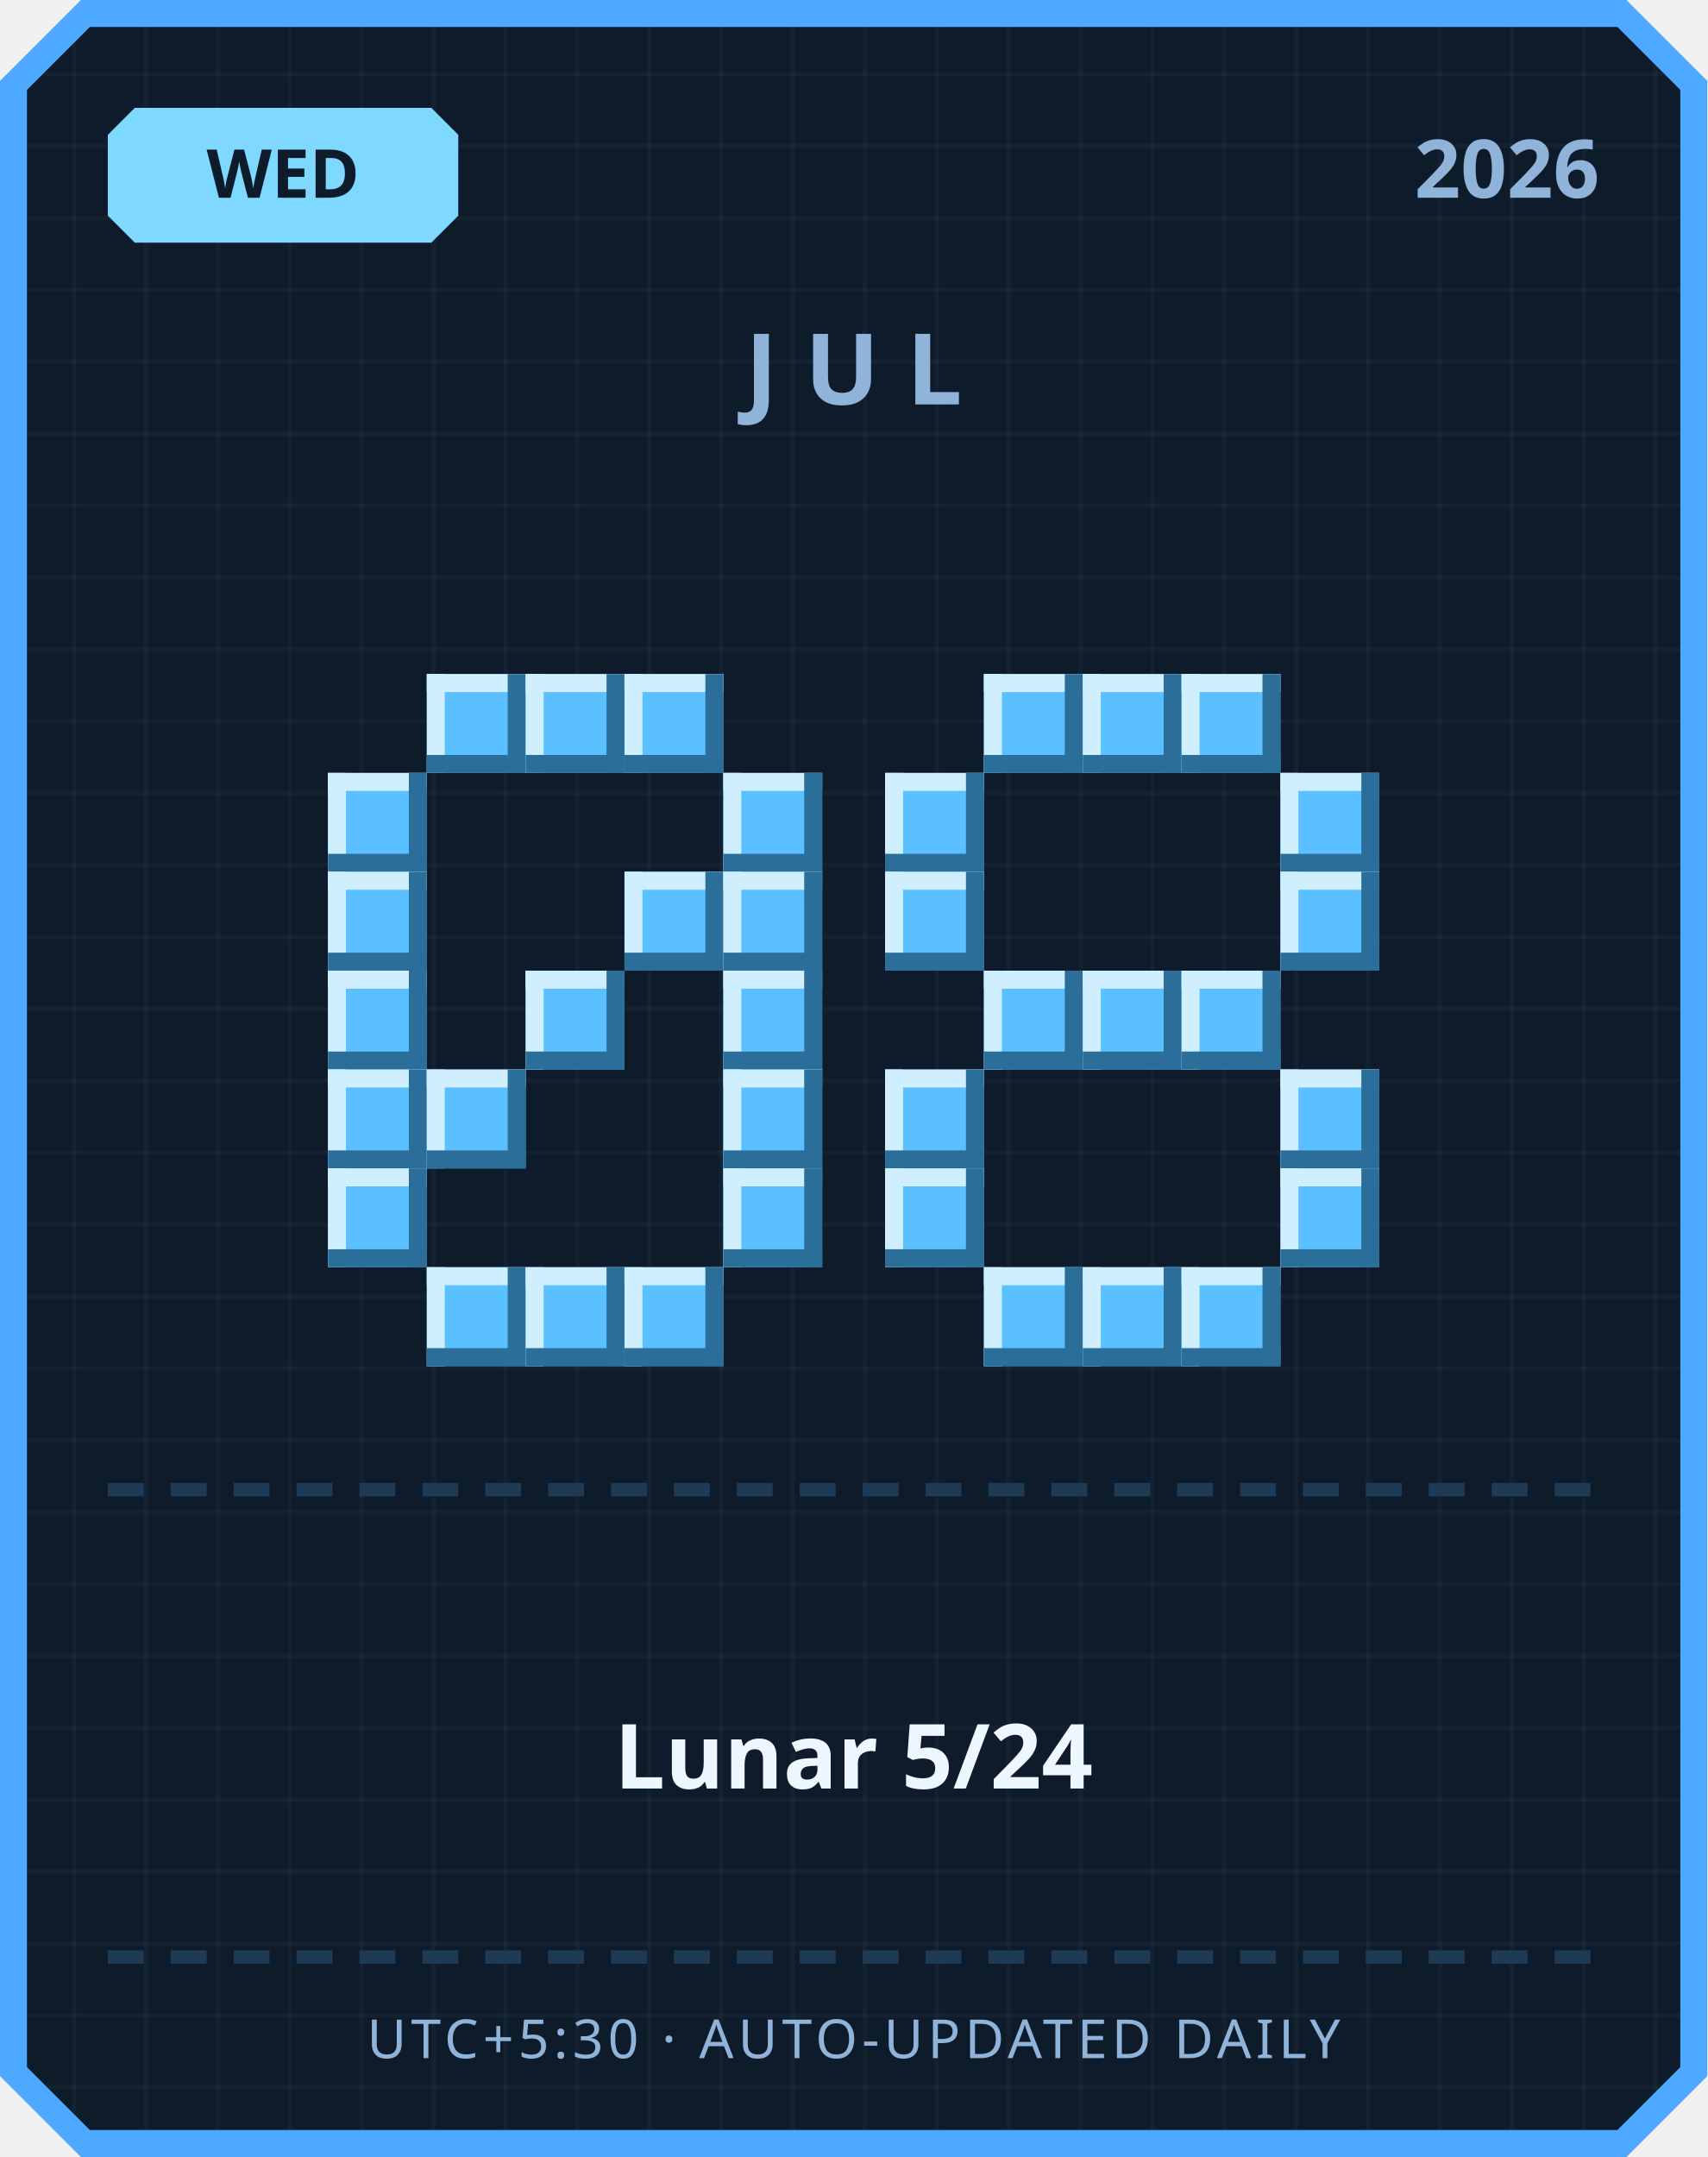
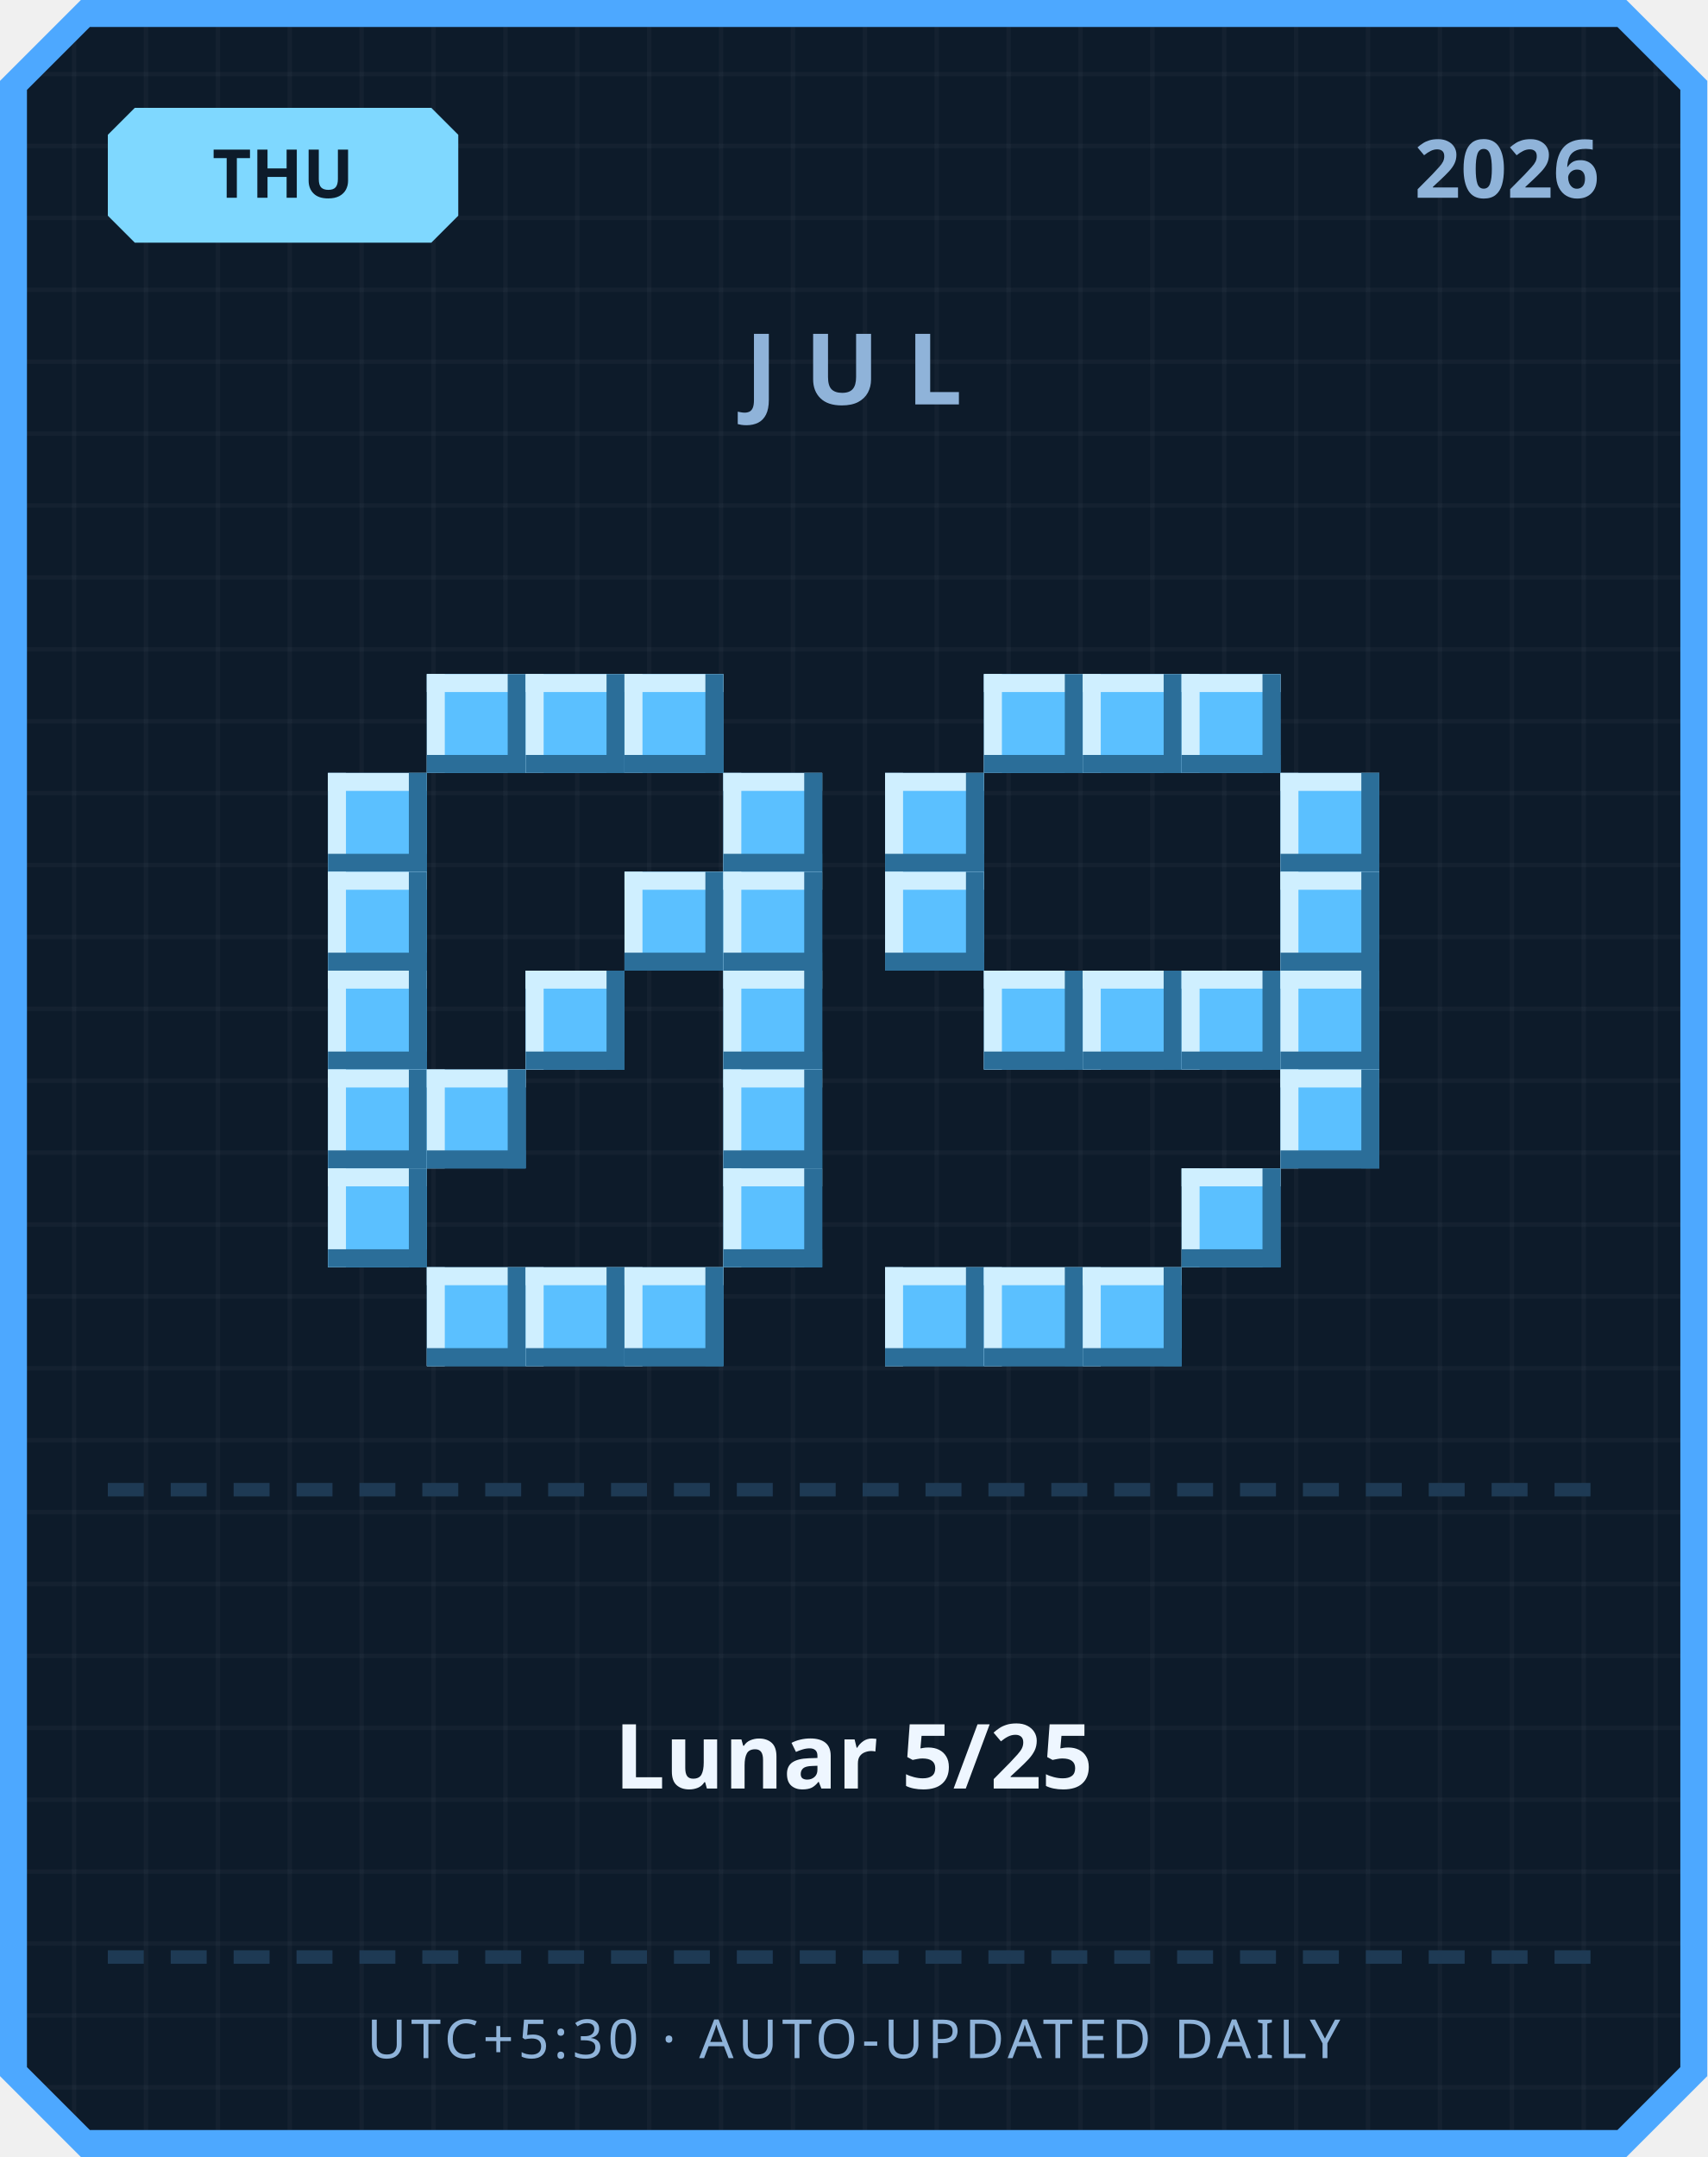
<svg xmlns="http://www.w3.org/2000/svg" width="380" height="480" viewBox="0 0 380 480">
  <defs>
    <pattern id="grid" width="16" height="16" patternUnits="userSpaceOnUse">
      <rect width="16" height="16" fill="#0d1b2a" />
      <rect width="1" height="16" fill="#ffffff" opacity="0.03" />
      <rect width="16" height="1" fill="#ffffff" opacity="0.03" />
    </pattern>
  </defs>
  <path d="M 18,0 L 362,0 L 380,18 L 380,462 L 362,480 L 18,480 L 0,462 L 0,18 Z" fill="#4da8ff" />
  <path d="M 20,6 L 360,6 L 374,20 L 374,460 L 360,474 L 20,474 L 6,460 L 6,20 Z" fill="url(#grid)" />
  <path d="M 30,24 L 96,24 L 102,30 L 102,48 L 96,54 L 30,54 L 24,48 L 24,30 Z" fill="#7fd8ff" />
-   <text x="63" y="44" text-anchor="middle" font-family="'Segoe UI', sans-serif" font-size="15" font-weight="700" fill="#0d1b2a">WED</text>
+   <text x="63" y="44" text-anchor="middle" font-family="'Segoe UI', sans-serif" font-size="15" font-weight="700" fill="#0d1b2a">THU</text>
  <text x="356" y="44" text-anchor="end" font-family="'Segoe UI', sans-serif" font-size="18" font-weight="700" fill="#8fb3d9">2026</text>
  <text x="190" y="90" text-anchor="middle" font-family="'Segoe UI', sans-serif" font-size="22" font-weight="700" letter-spacing="6" fill="#8fb3d9">JUL</text>
  <rect x="95" y="150" width="22" height="22" fill="#5bc0ff" />
  <rect x="95" y="150" width="22" height="4" fill="#cfefff" />
  <rect x="95" y="150" width="4" height="22" fill="#cfefff" />
  <rect x="95" y="168" width="22" height="4" fill="#2b6e99" />
  <rect x="113" y="150" width="4" height="22" fill="#2b6e99" />
  <rect x="117" y="150" width="22" height="22" fill="#5bc0ff" />
  <rect x="117" y="150" width="22" height="4" fill="#cfefff" />
  <rect x="117" y="150" width="4" height="22" fill="#cfefff" />
  <rect x="117" y="168" width="22" height="4" fill="#2b6e99" />
  <rect x="135" y="150" width="4" height="22" fill="#2b6e99" />
  <rect x="139" y="150" width="22" height="22" fill="#5bc0ff" />
  <rect x="139" y="150" width="22" height="4" fill="#cfefff" />
  <rect x="139" y="150" width="4" height="22" fill="#cfefff" />
  <rect x="139" y="168" width="22" height="4" fill="#2b6e99" />
  <rect x="157" y="150" width="4" height="22" fill="#2b6e99" />
  <rect x="73" y="172" width="22" height="22" fill="#5bc0ff" />
  <rect x="73" y="172" width="22" height="4" fill="#cfefff" />
  <rect x="73" y="172" width="4" height="22" fill="#cfefff" />
  <rect x="73" y="190" width="22" height="4" fill="#2b6e99" />
  <rect x="91" y="172" width="4" height="22" fill="#2b6e99" />
  <rect x="161" y="172" width="22" height="22" fill="#5bc0ff" />
  <rect x="161" y="172" width="22" height="4" fill="#cfefff" />
  <rect x="161" y="172" width="4" height="22" fill="#cfefff" />
  <rect x="161" y="190" width="22" height="4" fill="#2b6e99" />
  <rect x="179" y="172" width="4" height="22" fill="#2b6e99" />
  <rect x="73" y="194" width="22" height="22" fill="#5bc0ff" />
  <rect x="73" y="194" width="22" height="4" fill="#cfefff" />
  <rect x="73" y="194" width="4" height="22" fill="#cfefff" />
  <rect x="73" y="212" width="22" height="4" fill="#2b6e99" />
  <rect x="91" y="194" width="4" height="22" fill="#2b6e99" />
  <rect x="139" y="194" width="22" height="22" fill="#5bc0ff" />
  <rect x="139" y="194" width="22" height="4" fill="#cfefff" />
  <rect x="139" y="194" width="4" height="22" fill="#cfefff" />
  <rect x="139" y="212" width="22" height="4" fill="#2b6e99" />
  <rect x="157" y="194" width="4" height="22" fill="#2b6e99" />
  <rect x="161" y="194" width="22" height="22" fill="#5bc0ff" />
  <rect x="161" y="194" width="22" height="4" fill="#cfefff" />
  <rect x="161" y="194" width="4" height="22" fill="#cfefff" />
  <rect x="161" y="212" width="22" height="4" fill="#2b6e99" />
  <rect x="179" y="194" width="4" height="22" fill="#2b6e99" />
  <rect x="73" y="216" width="22" height="22" fill="#5bc0ff" />
  <rect x="73" y="216" width="22" height="4" fill="#cfefff" />
  <rect x="73" y="216" width="4" height="22" fill="#cfefff" />
  <rect x="73" y="234" width="22" height="4" fill="#2b6e99" />
  <rect x="91" y="216" width="4" height="22" fill="#2b6e99" />
  <rect x="117" y="216" width="22" height="22" fill="#5bc0ff" />
  <rect x="117" y="216" width="22" height="4" fill="#cfefff" />
  <rect x="117" y="216" width="4" height="22" fill="#cfefff" />
  <rect x="117" y="234" width="22" height="4" fill="#2b6e99" />
  <rect x="135" y="216" width="4" height="22" fill="#2b6e99" />
  <rect x="161" y="216" width="22" height="22" fill="#5bc0ff" />
  <rect x="161" y="216" width="22" height="4" fill="#cfefff" />
  <rect x="161" y="216" width="4" height="22" fill="#cfefff" />
  <rect x="161" y="234" width="22" height="4" fill="#2b6e99" />
  <rect x="179" y="216" width="4" height="22" fill="#2b6e99" />
  <rect x="73" y="238" width="22" height="22" fill="#5bc0ff" />
  <rect x="73" y="238" width="22" height="4" fill="#cfefff" />
  <rect x="73" y="238" width="4" height="22" fill="#cfefff" />
  <rect x="73" y="256" width="22" height="4" fill="#2b6e99" />
  <rect x="91" y="238" width="4" height="22" fill="#2b6e99" />
  <rect x="95" y="238" width="22" height="22" fill="#5bc0ff" />
  <rect x="95" y="238" width="22" height="4" fill="#cfefff" />
  <rect x="95" y="238" width="4" height="22" fill="#cfefff" />
  <rect x="95" y="256" width="22" height="4" fill="#2b6e99" />
  <rect x="113" y="238" width="4" height="22" fill="#2b6e99" />
  <rect x="161" y="238" width="22" height="22" fill="#5bc0ff" />
  <rect x="161" y="238" width="22" height="4" fill="#cfefff" />
  <rect x="161" y="238" width="4" height="22" fill="#cfefff" />
  <rect x="161" y="256" width="22" height="4" fill="#2b6e99" />
  <rect x="179" y="238" width="4" height="22" fill="#2b6e99" />
  <rect x="73" y="260" width="22" height="22" fill="#5bc0ff" />
  <rect x="73" y="260" width="22" height="4" fill="#cfefff" />
  <rect x="73" y="260" width="4" height="22" fill="#cfefff" />
  <rect x="73" y="278" width="22" height="4" fill="#2b6e99" />
  <rect x="91" y="260" width="4" height="22" fill="#2b6e99" />
  <rect x="161" y="260" width="22" height="22" fill="#5bc0ff" />
  <rect x="161" y="260" width="22" height="4" fill="#cfefff" />
  <rect x="161" y="260" width="4" height="22" fill="#cfefff" />
  <rect x="161" y="278" width="22" height="4" fill="#2b6e99" />
  <rect x="179" y="260" width="4" height="22" fill="#2b6e99" />
  <rect x="95" y="282" width="22" height="22" fill="#5bc0ff" />
  <rect x="95" y="282" width="22" height="4" fill="#cfefff" />
  <rect x="95" y="282" width="4" height="22" fill="#cfefff" />
  <rect x="95" y="300" width="22" height="4" fill="#2b6e99" />
  <rect x="113" y="282" width="4" height="22" fill="#2b6e99" />
  <rect x="117" y="282" width="22" height="22" fill="#5bc0ff" />
  <rect x="117" y="282" width="22" height="4" fill="#cfefff" />
  <rect x="117" y="282" width="4" height="22" fill="#cfefff" />
  <rect x="117" y="300" width="22" height="4" fill="#2b6e99" />
  <rect x="135" y="282" width="4" height="22" fill="#2b6e99" />
  <rect x="139" y="282" width="22" height="22" fill="#5bc0ff" />
  <rect x="139" y="282" width="22" height="4" fill="#cfefff" />
  <rect x="139" y="282" width="4" height="22" fill="#cfefff" />
  <rect x="139" y="300" width="22" height="4" fill="#2b6e99" />
  <rect x="157" y="282" width="4" height="22" fill="#2b6e99" />
  <rect x="219" y="150" width="22" height="22" fill="#5bc0ff" />
  <rect x="219" y="150" width="22" height="4" fill="#cfefff" />
  <rect x="219" y="150" width="4" height="22" fill="#cfefff" />
  <rect x="219" y="168" width="22" height="4" fill="#2b6e99" />
  <rect x="237" y="150" width="4" height="22" fill="#2b6e99" />
  <rect x="241" y="150" width="22" height="22" fill="#5bc0ff" />
  <rect x="241" y="150" width="22" height="4" fill="#cfefff" />
  <rect x="241" y="150" width="4" height="22" fill="#cfefff" />
  <rect x="241" y="168" width="22" height="4" fill="#2b6e99" />
  <rect x="259" y="150" width="4" height="22" fill="#2b6e99" />
  <rect x="263" y="150" width="22" height="22" fill="#5bc0ff" />
  <rect x="263" y="150" width="22" height="4" fill="#cfefff" />
  <rect x="263" y="150" width="4" height="22" fill="#cfefff" />
  <rect x="263" y="168" width="22" height="4" fill="#2b6e99" />
  <rect x="281" y="150" width="4" height="22" fill="#2b6e99" />
  <rect x="197" y="172" width="22" height="22" fill="#5bc0ff" />
  <rect x="197" y="172" width="22" height="4" fill="#cfefff" />
  <rect x="197" y="172" width="4" height="22" fill="#cfefff" />
  <rect x="197" y="190" width="22" height="4" fill="#2b6e99" />
  <rect x="215" y="172" width="4" height="22" fill="#2b6e99" />
  <rect x="285" y="172" width="22" height="22" fill="#5bc0ff" />
  <rect x="285" y="172" width="22" height="4" fill="#cfefff" />
  <rect x="285" y="172" width="4" height="22" fill="#cfefff" />
  <rect x="285" y="190" width="22" height="4" fill="#2b6e99" />
  <rect x="303" y="172" width="4" height="22" fill="#2b6e99" />
  <rect x="197" y="194" width="22" height="22" fill="#5bc0ff" />
  <rect x="197" y="194" width="22" height="4" fill="#cfefff" />
  <rect x="197" y="194" width="4" height="22" fill="#cfefff" />
  <rect x="197" y="212" width="22" height="4" fill="#2b6e99" />
  <rect x="215" y="194" width="4" height="22" fill="#2b6e99" />
  <rect x="285" y="194" width="22" height="22" fill="#5bc0ff" />
  <rect x="285" y="194" width="22" height="4" fill="#cfefff" />
  <rect x="285" y="194" width="4" height="22" fill="#cfefff" />
  <rect x="285" y="212" width="22" height="4" fill="#2b6e99" />
  <rect x="303" y="194" width="4" height="22" fill="#2b6e99" />
  <rect x="219" y="216" width="22" height="22" fill="#5bc0ff" />
  <rect x="219" y="216" width="22" height="4" fill="#cfefff" />
  <rect x="219" y="216" width="4" height="22" fill="#cfefff" />
  <rect x="219" y="234" width="22" height="4" fill="#2b6e99" />
  <rect x="237" y="216" width="4" height="22" fill="#2b6e99" />
  <rect x="241" y="216" width="22" height="22" fill="#5bc0ff" />
  <rect x="241" y="216" width="22" height="4" fill="#cfefff" />
  <rect x="241" y="216" width="4" height="22" fill="#cfefff" />
  <rect x="241" y="234" width="22" height="4" fill="#2b6e99" />
  <rect x="259" y="216" width="4" height="22" fill="#2b6e99" />
  <rect x="263" y="216" width="22" height="22" fill="#5bc0ff" />
  <rect x="263" y="216" width="22" height="4" fill="#cfefff" />
  <rect x="263" y="216" width="4" height="22" fill="#cfefff" />
  <rect x="263" y="234" width="22" height="4" fill="#2b6e99" />
  <rect x="281" y="216" width="4" height="22" fill="#2b6e99" />
-   <rect x="197" y="238" width="22" height="22" fill="#5bc0ff" />
-   <rect x="197" y="238" width="22" height="4" fill="#cfefff" />
-   <rect x="197" y="238" width="4" height="22" fill="#cfefff" />
-   <rect x="197" y="256" width="22" height="4" fill="#2b6e99" />
-   <rect x="215" y="238" width="4" height="22" fill="#2b6e99" />
+   <rect x="285" y="216" width="22" height="22" fill="#5bc0ff" />
+   <rect x="285" y="216" width="22" height="4" fill="#cfefff" />
+   <rect x="285" y="216" width="4" height="22" fill="#cfefff" />
+   <rect x="285" y="234" width="22" height="4" fill="#2b6e99" />
+   <rect x="303" y="216" width="4" height="22" fill="#2b6e99" />
  <rect x="285" y="238" width="22" height="22" fill="#5bc0ff" />
  <rect x="285" y="238" width="22" height="4" fill="#cfefff" />
  <rect x="285" y="238" width="4" height="22" fill="#cfefff" />
  <rect x="285" y="256" width="22" height="4" fill="#2b6e99" />
  <rect x="303" y="238" width="4" height="22" fill="#2b6e99" />
-   <rect x="197" y="260" width="22" height="22" fill="#5bc0ff" />
-   <rect x="197" y="260" width="22" height="4" fill="#cfefff" />
-   <rect x="197" y="260" width="4" height="22" fill="#cfefff" />
-   <rect x="197" y="278" width="22" height="4" fill="#2b6e99" />
-   <rect x="215" y="260" width="4" height="22" fill="#2b6e99" />
-   <rect x="285" y="260" width="22" height="22" fill="#5bc0ff" />
-   <rect x="285" y="260" width="22" height="4" fill="#cfefff" />
-   <rect x="285" y="260" width="4" height="22" fill="#cfefff" />
-   <rect x="285" y="278" width="22" height="4" fill="#2b6e99" />
-   <rect x="303" y="260" width="4" height="22" fill="#2b6e99" />
+   <rect x="263" y="260" width="22" height="22" fill="#5bc0ff" />
+   <rect x="263" y="260" width="22" height="4" fill="#cfefff" />
+   <rect x="263" y="260" width="4" height="22" fill="#cfefff" />
+   <rect x="263" y="278" width="22" height="4" fill="#2b6e99" />
+   <rect x="281" y="260" width="4" height="22" fill="#2b6e99" />
+   <rect x="197" y="282" width="22" height="22" fill="#5bc0ff" />
+   <rect x="197" y="282" width="22" height="4" fill="#cfefff" />
+   <rect x="197" y="282" width="4" height="22" fill="#cfefff" />
+   <rect x="197" y="300" width="22" height="4" fill="#2b6e99" />
+   <rect x="215" y="282" width="4" height="22" fill="#2b6e99" />
  <rect x="219" y="282" width="22" height="22" fill="#5bc0ff" />
  <rect x="219" y="282" width="22" height="4" fill="#cfefff" />
  <rect x="219" y="282" width="4" height="22" fill="#cfefff" />
  <rect x="219" y="300" width="22" height="4" fill="#2b6e99" />
  <rect x="237" y="282" width="4" height="22" fill="#2b6e99" />
  <rect x="241" y="282" width="22" height="22" fill="#5bc0ff" />
  <rect x="241" y="282" width="22" height="4" fill="#cfefff" />
  <rect x="241" y="282" width="4" height="22" fill="#cfefff" />
  <rect x="241" y="300" width="22" height="4" fill="#2b6e99" />
  <rect x="259" y="282" width="4" height="22" fill="#2b6e99" />
-   <rect x="263" y="282" width="22" height="22" fill="#5bc0ff" />
-   <rect x="263" y="282" width="22" height="4" fill="#cfefff" />
-   <rect x="263" y="282" width="4" height="22" fill="#cfefff" />
-   <rect x="263" y="300" width="22" height="4" fill="#2b6e99" />
-   <rect x="281" y="282" width="4" height="22" fill="#2b6e99" />
  <rect x="24" y="330" width="8" height="3" fill="#1e3a54" />
  <rect x="38" y="330" width="8" height="3" fill="#1e3a54" />
  <rect x="52" y="330" width="8" height="3" fill="#1e3a54" />
  <rect x="66" y="330" width="8" height="3" fill="#1e3a54" />
  <rect x="80" y="330" width="8" height="3" fill="#1e3a54" />
  <rect x="94" y="330" width="8" height="3" fill="#1e3a54" />
  <rect x="108" y="330" width="8" height="3" fill="#1e3a54" />
  <rect x="122" y="330" width="8" height="3" fill="#1e3a54" />
  <rect x="136" y="330" width="8" height="3" fill="#1e3a54" />
  <rect x="150" y="330" width="8" height="3" fill="#1e3a54" />
  <rect x="164" y="330" width="8" height="3" fill="#1e3a54" />
  <rect x="178" y="330" width="8" height="3" fill="#1e3a54" />
  <rect x="192" y="330" width="8" height="3" fill="#1e3a54" />
  <rect x="206" y="330" width="8" height="3" fill="#1e3a54" />
  <rect x="220" y="330" width="8" height="3" fill="#1e3a54" />
  <rect x="234" y="330" width="8" height="3" fill="#1e3a54" />
  <rect x="248" y="330" width="8" height="3" fill="#1e3a54" />
  <rect x="262" y="330" width="8" height="3" fill="#1e3a54" />
  <rect x="276" y="330" width="8" height="3" fill="#1e3a54" />
  <rect x="290" y="330" width="8" height="3" fill="#1e3a54" />
  <rect x="304" y="330" width="8" height="3" fill="#1e3a54" />
  <rect x="318" y="330" width="8" height="3" fill="#1e3a54" />
  <rect x="332" y="330" width="8" height="3" fill="#1e3a54" />
  <rect x="346" y="330" width="8" height="3" fill="#1e3a54" />
-   <text x="190" y="398" text-anchor="middle" font-family="'Segoe UI', 'Microsoft JhengHei', sans-serif" font-size="20" font-weight="700" fill="#eef6ff">Lunar 5/24</text>
+   <text x="190" y="398" text-anchor="middle" font-family="'Segoe UI', 'Microsoft JhengHei', sans-serif" font-size="20" font-weight="700" fill="#eef6ff">Lunar 5/25</text>
  <rect x="24" y="434" width="8" height="3" fill="#1e3a54" />
  <rect x="38" y="434" width="8" height="3" fill="#1e3a54" />
  <rect x="52" y="434" width="8" height="3" fill="#1e3a54" />
  <rect x="66" y="434" width="8" height="3" fill="#1e3a54" />
  <rect x="80" y="434" width="8" height="3" fill="#1e3a54" />
  <rect x="94" y="434" width="8" height="3" fill="#1e3a54" />
  <rect x="108" y="434" width="8" height="3" fill="#1e3a54" />
  <rect x="122" y="434" width="8" height="3" fill="#1e3a54" />
  <rect x="136" y="434" width="8" height="3" fill="#1e3a54" />
  <rect x="150" y="434" width="8" height="3" fill="#1e3a54" />
  <rect x="164" y="434" width="8" height="3" fill="#1e3a54" />
  <rect x="178" y="434" width="8" height="3" fill="#1e3a54" />
  <rect x="192" y="434" width="8" height="3" fill="#1e3a54" />
  <rect x="206" y="434" width="8" height="3" fill="#1e3a54" />
  <rect x="220" y="434" width="8" height="3" fill="#1e3a54" />
  <rect x="234" y="434" width="8" height="3" fill="#1e3a54" />
  <rect x="248" y="434" width="8" height="3" fill="#1e3a54" />
  <rect x="262" y="434" width="8" height="3" fill="#1e3a54" />
  <rect x="276" y="434" width="8" height="3" fill="#1e3a54" />
  <rect x="290" y="434" width="8" height="3" fill="#1e3a54" />
  <rect x="304" y="434" width="8" height="3" fill="#1e3a54" />
  <rect x="318" y="434" width="8" height="3" fill="#1e3a54" />
  <rect x="332" y="434" width="8" height="3" fill="#1e3a54" />
  <rect x="346" y="434" width="8" height="3" fill="#1e3a54" />
  <text x="190" y="458" text-anchor="middle" font-family="'Segoe UI', sans-serif" font-size="12" letter-spacing="1" fill="#8fb3d9">UTC+5:30 · AUTO-UPDATED DAILY</text>
</svg>
